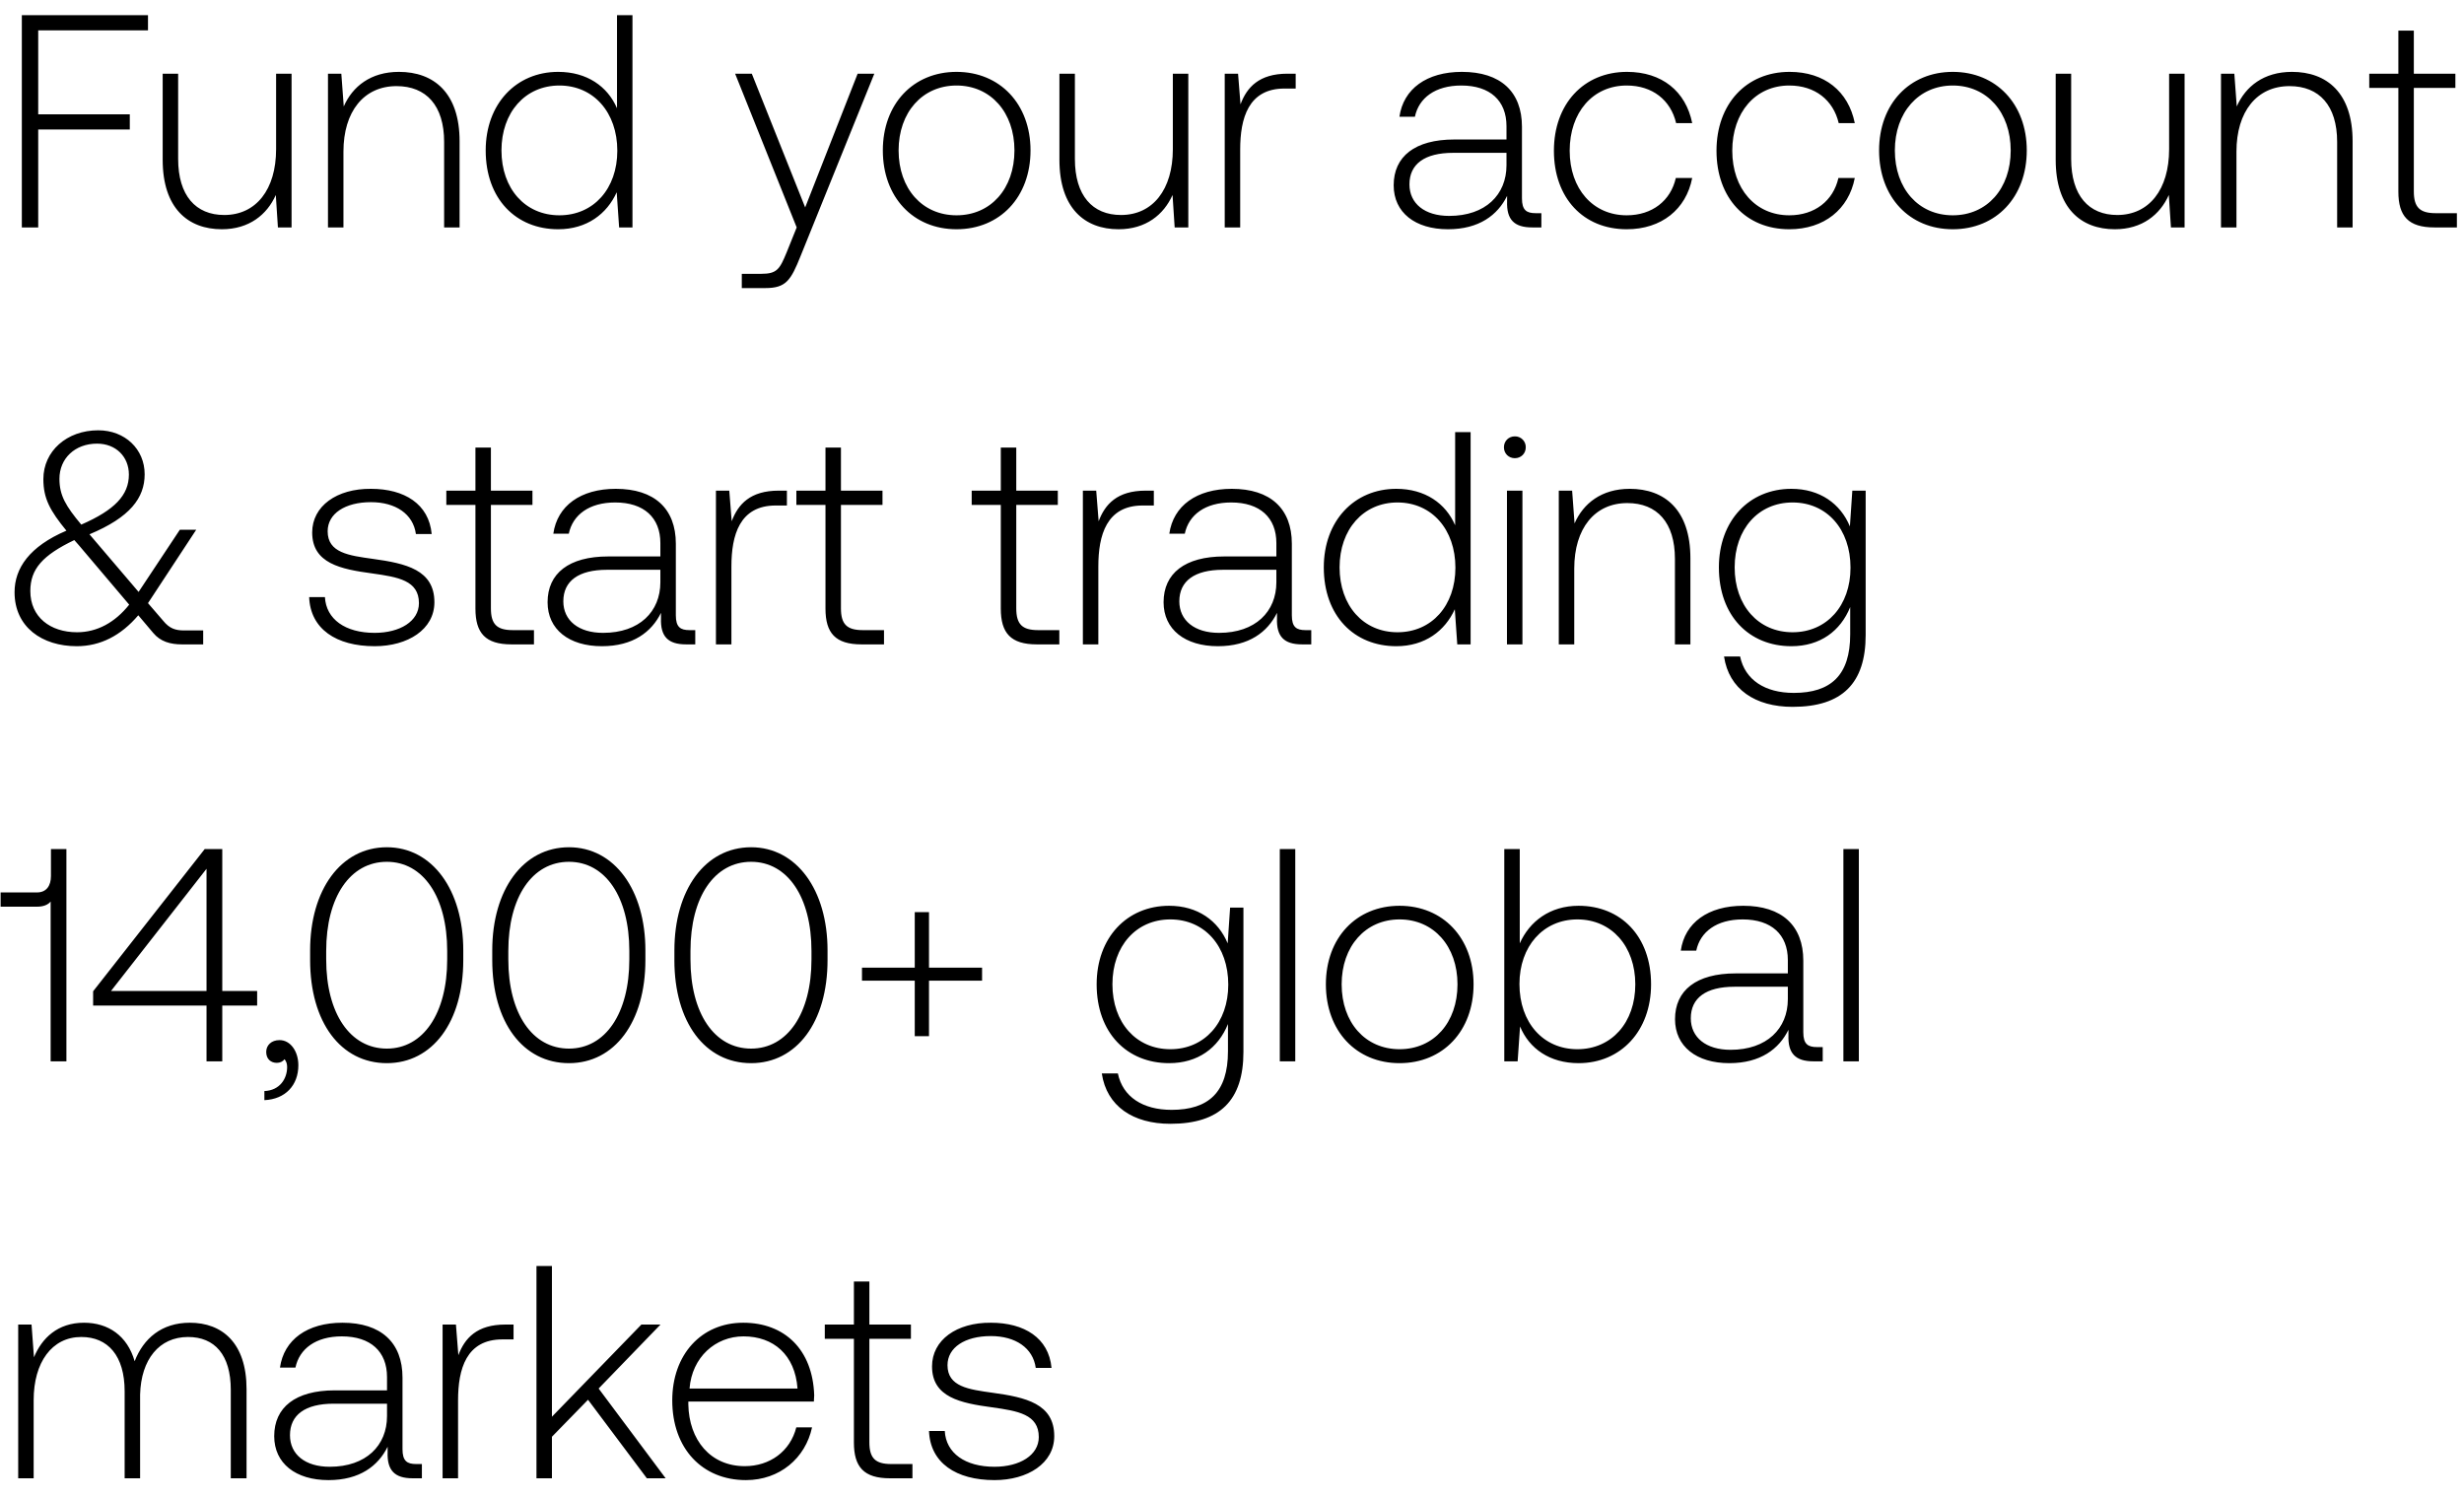
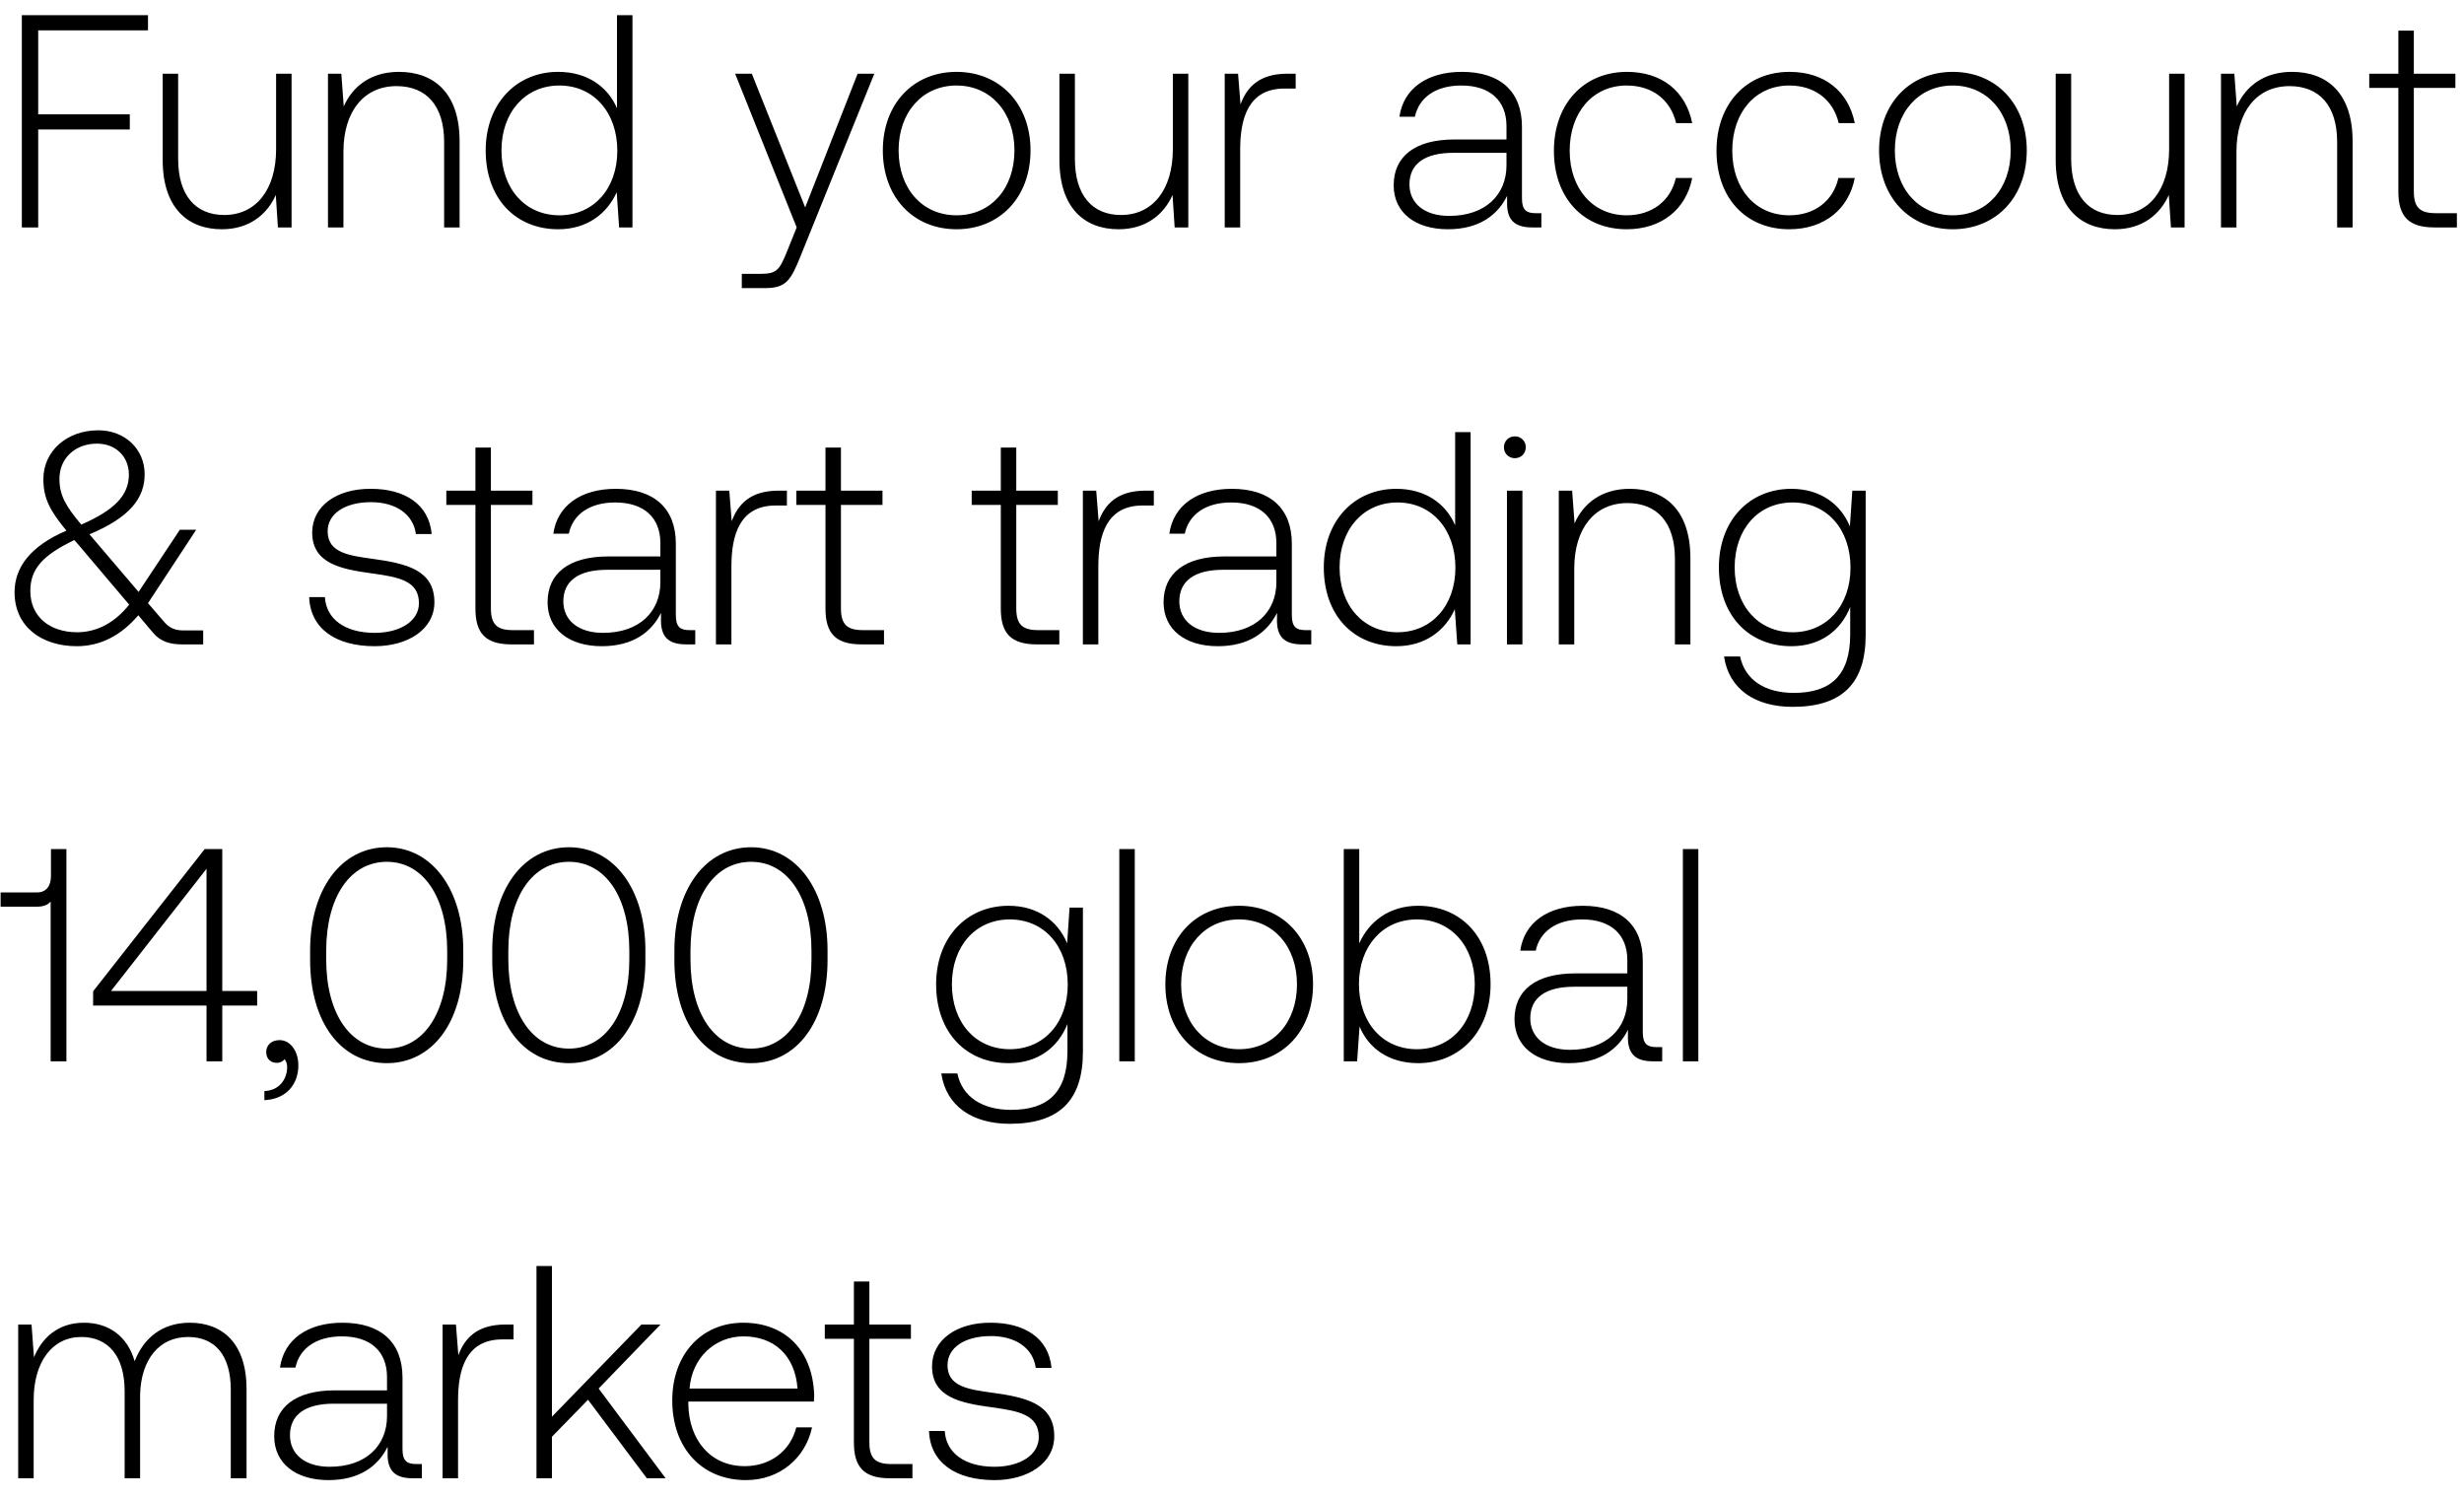
<svg xmlns="http://www.w3.org/2000/svg" width="130" height="79" viewBox="0 0 130 79" fill="none">
-   <path d="M1.152 12h.864V6.832h4.832v-.8H2.016V1.6h5.792V.8H1.152V12zm13.415-4.128c0 2.128-1.056 3.472-2.736 3.472-1.504 0-2.432-1.024-2.432-2.96V3.888h-.816v4.544c0 2.544 1.328 3.664 3.12 3.664 1.44 0 2.384-.768 2.848-1.808L14.663 12h.72V3.888h-.816v3.984zm6.48-4.08c-1.487 0-2.447.768-2.911 1.824l-.128-1.728h-.704V12h.816V8c0-2.112 1.072-3.456 2.8-3.456 1.568 0 2.512 1.024 2.512 2.944V12h.816V7.456c0-2.56-1.36-3.664-3.2-3.664zm11.506 1.92c-.496-1.152-1.584-1.92-3.104-1.92-2.224 0-3.824 1.696-3.824 4.144 0 2.56 1.6 4.16 3.824 4.16 1.52 0 2.576-.816 3.088-1.952L32.665 12h.704V.8h-.816v4.912zm-3.04 5.648c-1.808 0-3.056-1.408-3.056-3.424 0-2 1.248-3.424 3.056-3.424s3.056 1.424 3.056 3.44c0 2-1.248 3.408-3.056 3.408zm12.52.64l-.528 1.312c-.368.896-.512 1.136-1.344 1.136h-1.024v.752h1.248c1.088 0 1.344-.416 1.856-1.696l3.888-9.616h-.88l-2.768 7.056-2.816-7.056h-.88L42.033 12zm8.433.096c2.288 0 3.904-1.696 3.904-4.16 0-2.448-1.616-4.144-3.904-4.144s-3.888 1.696-3.888 4.144c0 2.464 1.6 4.16 3.888 4.16zm0-.736c-1.808 0-3.056-1.408-3.056-3.424 0-2 1.248-3.424 3.056-3.424s3.056 1.424 3.056 3.424c0 2.016-1.248 3.424-3.056 3.424zm11.413-3.488c0 2.128-1.056 3.472-2.736 3.472-1.504 0-2.432-1.024-2.432-2.96V3.888h-.816v4.544c0 2.544 1.328 3.664 3.12 3.664 1.44 0 2.384-.768 2.848-1.808L61.975 12h.72V3.888h-.816v3.984zm6.05-3.984c-1.505 0-2.145.72-2.48 1.616l-.129-1.616h-.704V12h.816V7.888c0-1.648.432-3.216 2.336-3.216h.592v-.784h-.432zm13.089 7.36c-.48 0-.72-.16-.72-.784V6.688c0-1.856-1.136-2.896-3.168-2.896-1.856 0-3.088.896-3.296 2.368h.816c.208-.992 1.072-1.648 2.448-1.648 1.52 0 2.384.8 2.384 2.144v.704H76.73c-2.08 0-3.2.896-3.2 2.416 0 1.44 1.136 2.32 2.864 2.32 1.648 0 2.624-.752 3.12-1.76v.288c-.032.96.368 1.376 1.328 1.376h.48v-.752h-.304zM79.482 8.72c0 1.552-1.104 2.672-3.024 2.672-1.296 0-2.096-.656-2.096-1.664 0-1.072.8-1.664 2.304-1.664h2.816v.656zm6.342 3.376c1.84 0 3.136-1.056 3.456-2.704h-.864c-.272 1.2-1.248 1.968-2.592 1.968-1.776 0-3.008-1.392-3.008-3.408s1.216-3.44 3.008-3.44c1.36 0 2.32.768 2.608 1.984h.848c-.336-1.68-1.6-2.704-3.44-2.704-2.288 0-3.856 1.696-3.856 4.16 0 2.496 1.552 4.144 3.84 4.144zm8.578 0c1.84 0 3.136-1.056 3.456-2.704h-.864c-.272 1.2-1.248 1.968-2.592 1.968-1.776 0-3.008-1.392-3.008-3.408s1.216-3.44 3.008-3.44c1.36 0 2.32.768 2.608 1.984h.848c-.336-1.68-1.6-2.704-3.44-2.704-2.288 0-3.856 1.696-3.856 4.16 0 2.496 1.552 4.144 3.84 4.144zm8.626 0c2.288 0 3.904-1.696 3.904-4.16 0-2.448-1.616-4.144-3.904-4.144S99.14 5.488 99.14 7.936c0 2.464 1.6 4.16 3.888 4.16zm0-.736c-1.808 0-3.056-1.408-3.056-3.424 0-2 1.248-3.424 3.056-3.424s3.056 1.424 3.056 3.424c0 2.016-1.248 3.424-3.056 3.424zm11.414-3.488c0 2.128-1.056 3.472-2.736 3.472-1.504 0-2.432-1.024-2.432-2.96V3.888h-.816v4.544c0 2.544 1.328 3.664 3.12 3.664 1.44 0 2.384-.768 2.848-1.808l.112 1.712h.72V3.888h-.816v3.984zm6.481-4.08c-1.488 0-2.448.768-2.912 1.824l-.128-1.728h-.704V12h.816V8c0-2.112 1.072-3.456 2.8-3.456 1.568 0 2.512 1.024 2.512 2.944V12h.816V7.456c0-2.56-1.36-3.664-3.2-3.664zm5.614 6.32c0 1.296.528 1.888 1.904 1.888h1.184v-.752h-1.12c-.848 0-1.152-.32-1.152-1.152V4.64h2.192v-.752h-2.192V1.616h-.816v2.272h-1.536v.752h1.536v5.472zM9.712 33.264c-.448 0-.768-.096-1.104-.512l-.8-.928 2.544-3.872h-.864l-2.176 3.28-2.496-2.928-.096-.112c2.144-.896 2.912-1.92 2.912-3.168 0-1.328-1.04-2.32-2.448-2.32-1.664 0-2.896 1.104-2.896 2.576 0 1.024.352 1.664 1.216 2.72-1.952.832-2.736 1.984-2.736 3.248 0 1.84 1.456 2.848 3.28 2.848 1.248 0 2.336-.56 3.248-1.632l.784.928c.384.464.912.608 1.52.608h1.12v-.736H9.712zM5.12 23.408c.992 0 1.68.688 1.68 1.632 0 1.088-.752 1.872-2.512 2.64-.816-.976-1.152-1.536-1.152-2.416 0-1.072.816-1.856 1.984-1.856zM4.064 33.36c-1.408 0-2.464-.8-2.464-2.176 0-1.168.656-1.888 2.32-2.688l.24.272 2.656 3.136c-.752.944-1.696 1.456-2.752 1.456zm12.247-1.856c.064 1.68 1.424 2.592 3.456 2.592 1.744 0 3.152-.88 3.152-2.32 0-1.712-1.504-2.048-3.248-2.288-1.264-.176-2.384-.32-2.384-1.456 0-.928.912-1.536 2.288-1.536 1.296 0 2.224.624 2.368 1.68h.832c-.144-1.584-1.44-2.384-3.2-2.384-1.808-.016-3.104.912-3.104 2.304 0 1.632 1.504 1.936 3.168 2.16 1.36.192 2.464.368 2.464 1.568 0 .96-1.008 1.568-2.336 1.568-1.552 0-2.56-.72-2.624-1.888h-.832zm8.773.608c0 1.296.528 1.888 1.904 1.888h1.184v-.752h-1.12c-.848 0-1.152-.32-1.152-1.152V26.64h2.192v-.752H25.9v-2.272h-.816v2.272h-1.536v.752h1.536v5.472zm11.293 1.136c-.48 0-.72-.16-.72-.784v-3.776c0-1.856-1.136-2.896-3.168-2.896-1.856 0-3.088.896-3.296 2.368h.816c.208-.992 1.072-1.648 2.448-1.648 1.52 0 2.384.8 2.384 2.144v.704H32.09c-2.08 0-3.2.896-3.2 2.416 0 1.44 1.136 2.32 2.864 2.32 1.648 0 2.624-.752 3.12-1.76v.288c-.032.96.368 1.376 1.328 1.376h.48v-.752h-.304zm-1.536-2.528c0 1.552-1.104 2.672-3.024 2.672-1.296 0-2.096-.656-2.096-1.664 0-1.072.8-1.664 2.304-1.664h2.816v.656zm6.243-4.832c-1.504 0-2.144.72-2.48 1.616l-.127-1.616h-.704V34h.816v-4.112c0-1.648.431-3.216 2.336-3.216h.592v-.784h-.433zm2.468 6.224c0 1.296.528 1.888 1.904 1.888h1.184v-.752h-1.12c-.848 0-1.152-.32-1.152-1.152V26.64h2.192v-.752h-2.192v-2.272h-.816v2.272h-1.536v.752h1.536v5.472zm9.25 0c0 1.296.528 1.888 1.904 1.888h1.184v-.752h-1.12c-.848 0-1.152-.32-1.152-1.152V26.64h2.192v-.752h-2.192v-2.272h-.816v2.272h-1.536v.752h1.536v5.472zm7.642-6.224c-1.504 0-2.144.72-2.48 1.616l-.128-1.616h-.704V34h.816v-4.112c0-1.648.432-3.216 2.336-3.216h.592v-.784h-.432zm8.433 7.36c-.48 0-.72-.16-.72-.784v-3.776c0-1.856-1.136-2.896-3.168-2.896-1.856 0-3.088.896-3.296 2.368h.816c.208-.992 1.072-1.648 2.448-1.648 1.52 0 2.384.8 2.384 2.144v.704H64.59c-2.08 0-3.2.896-3.2 2.416 0 1.44 1.136 2.32 2.864 2.32 1.648 0 2.624-.752 3.12-1.76v.288c-.032.96.368 1.376 1.328 1.376h.48v-.752h-.304zm-1.536-2.528c0 1.552-1.104 2.672-3.024 2.672-1.296 0-2.096-.656-2.096-1.664 0-1.072.8-1.664 2.304-1.664h2.816v.656zm9.43-3.008c-.496-1.152-1.584-1.92-3.103-1.92-2.225 0-3.825 1.696-3.825 4.144 0 2.56 1.6 4.16 3.825 4.16 1.52 0 2.575-.816 3.087-1.952L76.885 34h.704V22.8h-.816v4.912zm-3.04 5.648c-1.807 0-3.055-1.408-3.055-3.424 0-2 1.248-3.424 3.055-3.424 1.809 0 3.056 1.424 3.056 3.44 0 2-1.248 3.408-3.056 3.408zm6.192-9.184c.32 0 .576-.24.576-.576a.564.564 0 00-.576-.576c-.32 0-.576.24-.576.576 0 .336.256.576.576.576zM79.507 34h.816v-8.112h-.816V34zm6.478-8.208c-1.488 0-2.448.768-2.912 1.824l-.128-1.728h-.704V34h.816v-4c0-2.112 1.072-3.456 2.8-3.456 1.568 0 2.512 1.024 2.512 2.944V34h.816v-4.544c0-2.56-1.36-3.664-3.2-3.664zM97.6 27.776c-.496-1.2-1.584-1.984-3.088-1.984-2.224 0-3.824 1.68-3.824 4.144 0 2.56 1.6 4.16 3.824 4.16 1.52 0 2.592-.8 3.104-2.064v1.44c0 2.16-1.024 3.088-2.976 3.088-1.52 0-2.576-.688-2.832-1.92h-.848c.256 1.728 1.648 2.656 3.616 2.656 2.624 0 3.856-1.248 3.856-3.792v-7.616h-.704l-.128 1.888zm-3.024 5.584c-1.808 0-3.056-1.408-3.056-3.424s1.248-3.424 3.056-3.424 3.056 1.408 3.056 3.44c0 2-1.248 3.408-3.056 3.408zM2.688 46.224c0 .512-.24.864-.736.864H.032v.752h1.92c.336 0 .576-.096.72-.272V56h.832V44.8h-.816v1.424zm2.224 6.832h5.984V56h.831v-2.944h1.84v-.768h-1.84V44.8H10.8l-5.887 7.504v.752zm5.984-7.216v6.448h-5.04l5.04-6.448zm3.853 9.04c-.432 0-.704.272-.704.624 0 .384.256.576.56.576.16 0 .32-.064.4-.192.112.112.144.272.144.416 0 .608-.384 1.232-1.2 1.264v.48c1.104-.048 1.792-.784 1.792-1.84 0-.736-.416-1.328-.992-1.328zm1.613-4.224c0 3.28 1.616 5.44 4.048 5.44 2.4 0 4.032-2.16 4.032-5.44v-.512c0-3.184-1.632-5.44-4.032-5.44-2.432 0-4.048 2.256-4.048 5.44v.512zm7.232-.032c0 2.848-1.264 4.704-3.184 4.704-1.936 0-3.2-1.856-3.2-4.704v-.448c0-2.848 1.264-4.704 3.2-4.704 1.92 0 3.184 1.856 3.184 4.704v.448zm2.377.032c0 3.28 1.616 5.44 4.048 5.44 2.4 0 4.032-2.16 4.032-5.44v-.512c0-3.184-1.632-5.44-4.032-5.44-2.432 0-4.048 2.256-4.048 5.44v.512zm7.232-.032c0 2.848-1.264 4.704-3.184 4.704-1.936 0-3.2-1.856-3.2-4.704v-.448c0-2.848 1.264-4.704 3.2-4.704 1.92 0 3.184 1.856 3.184 4.704v.448zm2.377.032c0 3.28 1.617 5.44 4.049 5.44 2.4 0 4.032-2.16 4.032-5.44v-.512c0-3.184-1.633-5.44-4.032-5.44-2.432 0-4.048 2.256-4.048 5.44v.512zm7.233-.032c0 2.848-1.265 4.704-3.184 4.704-1.936 0-3.2-1.856-3.2-4.704v-.448c0-2.848 1.264-4.704 3.2-4.704 1.92 0 3.184 1.856 3.184 4.704v.448zm5.449.432h-2.784v.688h2.784v2.928h.752v-2.928h2.8v-.688h-2.8v-2.928h-.752v2.928zm16.51-1.28c-.497-1.2-1.585-1.984-3.089-1.984-2.224 0-3.824 1.68-3.824 4.144 0 2.56 1.6 4.16 3.824 4.16 1.52 0 2.592-.8 3.104-2.064v1.44c0 2.16-1.024 3.088-2.976 3.088-1.52 0-2.576-.688-2.832-1.92h-.848c.256 1.728 1.648 2.656 3.616 2.656 2.624 0 3.856-1.248 3.856-3.792v-7.616H64.9l-.128 1.888zm-3.025 5.584c-1.808 0-3.056-1.408-3.056-3.424s1.248-3.424 3.056-3.424 3.056 1.408 3.056 3.44c0 2-1.248 3.408-3.056 3.408zm5.775.64h.816V44.8h-.816V56zm6.319.096c2.288 0 3.904-1.696 3.904-4.16 0-2.448-1.616-4.144-3.904-4.144s-3.888 1.696-3.888 4.144c0 2.464 1.6 4.16 3.888 4.16zm0-.736c-1.808 0-3.056-1.408-3.056-3.424 0-2 1.248-3.424 3.056-3.424s3.056 1.424 3.056 3.424c0 2.016-1.248 3.424-3.056 3.424zm9.445-7.568c-1.52 0-2.592.832-3.104 1.984V44.8h-.816V56h.704l.128-1.84c.48 1.168 1.568 1.936 3.088 1.936 2.224 0 3.824-1.696 3.824-4.16 0-2.544-1.6-4.144-3.824-4.144zm-.064 7.568c-1.808 0-3.056-1.408-3.056-3.44 0-1.984 1.248-3.408 3.056-3.408s3.056 1.424 3.056 3.424c0 2.016-1.248 3.424-3.056 3.424zm12.64-.112c-.48 0-.72-.16-.72-.784v-3.776c0-1.856-1.136-2.896-3.168-2.896-1.856 0-3.088.896-3.296 2.368h.816c.208-.992 1.072-1.648 2.448-1.648 1.52 0 2.384.8 2.384 2.144v.704h-2.752c-2.08 0-3.2.896-3.2 2.416 0 1.44 1.136 2.32 2.864 2.32 1.648 0 2.624-.752 3.12-1.76v.288c-.032.96.368 1.376 1.328 1.376h.48v-.752h-.304zm-1.536-2.528c0 1.552-1.104 2.672-3.024 2.672-1.296 0-2.096-.656-2.096-1.664 0-1.072.8-1.664 2.304-1.664h2.816v.656zm2.93 3.28h.817V44.8h-.816V56zm-87.24 13.792c-1.488 0-2.448.832-2.912 2.032-.384-1.344-1.392-2.032-2.672-2.032-1.392 0-2.224.816-2.64 1.824l-.128-1.728H.96V78h.816v-4.128c0-1.984.96-3.328 2.512-3.328 1.408 0 2.288.992 2.288 2.864V78h.816v-4.416c.048-1.856 1.008-3.04 2.528-3.04 1.408 0 2.256.944 2.256 2.784V78h.832v-4.704c0-2.448-1.296-3.504-2.992-3.504zm11.94 7.456c-.48 0-.72-.16-.72-.784v-3.776c0-1.856-1.137-2.896-3.169-2.896-1.856 0-3.088.896-3.296 2.368h.816c.208-.992 1.072-1.648 2.448-1.648 1.52 0 2.384.8 2.384 2.144v.704h-2.752c-2.08 0-3.2.896-3.2 2.416 0 1.44 1.136 2.32 2.864 2.32 1.648 0 2.624-.752 3.12-1.76v.288c-.032.96.368 1.376 1.328 1.376h.48v-.752h-.304zm-1.537-2.528c0 1.552-1.104 2.672-3.024 2.672-1.296 0-2.096-.656-2.096-1.664 0-1.072.8-1.664 2.304-1.664h2.816v.656zm6.244-4.832c-1.504 0-2.144.72-2.48 1.616l-.128-1.616h-.704V78h.816v-4.112c0-1.648.432-3.216 2.336-3.216h.592v-.784h-.432zM28.303 78h.817v-2.192l1.904-1.952L34.128 78h.992l-3.536-4.736 3.264-3.376H33.84l-4.72 4.864V66.8h-.816V78zm11.053.096c1.776 0 3.136-1.152 3.488-2.784h-.831c-.32 1.264-1.392 2.048-2.72 2.048-1.809 0-2.944-1.376-2.977-3.264v-.144h6.624c0-.112.017-.24.017-.336-.08-2.416-1.569-3.824-3.745-3.824-2.224 0-3.744 1.696-3.744 4.096 0 2.544 1.584 4.208 3.888 4.208zm-2.976-4.832c.128-1.648 1.36-2.752 2.848-2.752 1.584 0 2.72.976 2.849 2.752H36.38zm8.672 2.848c0 1.296.528 1.888 1.904 1.888h1.184v-.752h-1.12c-.848 0-1.152-.32-1.152-1.152V70.64h2.192v-.752h-2.192v-2.272h-.816v2.272h-1.536v.752h1.536v5.472zm3.962-.608c.064 1.68 1.424 2.592 3.456 2.592 1.744 0 3.152-.88 3.152-2.32 0-1.712-1.504-2.048-3.248-2.288-1.264-.176-2.384-.32-2.384-1.456 0-.928.912-1.536 2.288-1.536 1.296 0 2.224.624 2.368 1.68h.832c-.144-1.584-1.44-2.384-3.2-2.384-1.808-.016-3.104.912-3.104 2.304 0 1.632 1.504 1.936 3.168 2.16 1.36.192 2.464.368 2.464 1.568 0 .96-1.008 1.568-2.336 1.568-1.552 0-2.56-.72-2.624-1.888h-.832z" fill="#000" />
+   <path d="M1.152 12h.864V6.832h4.832v-.8H2.016V1.6h5.792V.8H1.152V12zm13.415-4.128c0 2.128-1.056 3.472-2.736 3.472-1.504 0-2.432-1.024-2.432-2.96V3.888h-.816v4.544c0 2.544 1.328 3.664 3.12 3.664 1.44 0 2.384-.768 2.848-1.808L14.663 12h.72V3.888h-.816v3.984zm6.48-4.08c-1.487 0-2.447.768-2.911 1.824l-.128-1.728h-.704V12h.816V8c0-2.112 1.072-3.456 2.8-3.456 1.568 0 2.512 1.024 2.512 2.944V12h.816V7.456c0-2.56-1.36-3.664-3.2-3.664zm11.506 1.92c-.496-1.152-1.584-1.92-3.104-1.92-2.224 0-3.824 1.696-3.824 4.144 0 2.56 1.6 4.16 3.824 4.16 1.52 0 2.576-.816 3.088-1.952L32.665 12h.704V.8h-.816v4.912zm-3.04 5.648c-1.808 0-3.056-1.408-3.056-3.424 0-2 1.248-3.424 3.056-3.424s3.056 1.424 3.056 3.44c0 2-1.248 3.408-3.056 3.408zm12.52.64l-.528 1.312c-.368.896-.512 1.136-1.344 1.136h-1.024v.752h1.248c1.088 0 1.344-.416 1.856-1.696l3.888-9.616h-.88l-2.768 7.056-2.816-7.056h-.88L42.033 12zm8.433.096c2.288 0 3.904-1.696 3.904-4.16 0-2.448-1.616-4.144-3.904-4.144s-3.888 1.696-3.888 4.144c0 2.464 1.6 4.16 3.888 4.16zm0-.736c-1.808 0-3.056-1.408-3.056-3.424 0-2 1.248-3.424 3.056-3.424s3.056 1.424 3.056 3.424c0 2.016-1.248 3.424-3.056 3.424zm11.413-3.488c0 2.128-1.056 3.472-2.736 3.472-1.504 0-2.432-1.024-2.432-2.96V3.888h-.816v4.544c0 2.544 1.328 3.664 3.12 3.664 1.44 0 2.384-.768 2.848-1.808L61.975 12h.72V3.888h-.816v3.984zm6.05-3.984c-1.505 0-2.145.72-2.48 1.616l-.129-1.616h-.704V12h.816V7.888c0-1.648.432-3.216 2.336-3.216h.592v-.784h-.432zm13.089 7.36c-.48 0-.72-.16-.72-.784V6.688c0-1.856-1.136-2.896-3.168-2.896-1.856 0-3.088.896-3.296 2.368h.816c.208-.992 1.072-1.648 2.448-1.648 1.52 0 2.384.8 2.384 2.144v.704H76.73c-2.08 0-3.2.896-3.2 2.416 0 1.44 1.136 2.32 2.864 2.32 1.648 0 2.624-.752 3.12-1.76v.288c-.032.96.368 1.376 1.328 1.376h.48v-.752h-.304zM79.482 8.72c0 1.552-1.104 2.672-3.024 2.672-1.296 0-2.096-.656-2.096-1.664 0-1.072.8-1.664 2.304-1.664h2.816v.656zm6.342 3.376c1.84 0 3.136-1.056 3.456-2.704h-.864c-.272 1.2-1.248 1.968-2.592 1.968-1.776 0-3.008-1.392-3.008-3.408s1.216-3.44 3.008-3.44c1.36 0 2.32.768 2.608 1.984h.848c-.336-1.68-1.6-2.704-3.44-2.704-2.288 0-3.856 1.696-3.856 4.16 0 2.496 1.552 4.144 3.84 4.144zm8.578 0c1.84 0 3.136-1.056 3.456-2.704h-.864c-.272 1.2-1.248 1.968-2.592 1.968-1.776 0-3.008-1.392-3.008-3.408s1.216-3.44 3.008-3.44c1.36 0 2.32.768 2.608 1.984h.848c-.336-1.68-1.6-2.704-3.44-2.704-2.288 0-3.856 1.696-3.856 4.16 0 2.496 1.552 4.144 3.84 4.144zm8.626 0c2.288 0 3.904-1.696 3.904-4.16 0-2.448-1.616-4.144-3.904-4.144S99.14 5.488 99.14 7.936c0 2.464 1.6 4.16 3.888 4.16zm0-.736c-1.808 0-3.056-1.408-3.056-3.424 0-2 1.248-3.424 3.056-3.424s3.056 1.424 3.056 3.424c0 2.016-1.248 3.424-3.056 3.424zm11.414-3.488c0 2.128-1.056 3.472-2.736 3.472-1.504 0-2.432-1.024-2.432-2.96V3.888h-.816v4.544c0 2.544 1.328 3.664 3.12 3.664 1.44 0 2.384-.768 2.848-1.808l.112 1.712h.72V3.888h-.816v3.984zm6.481-4.08c-1.488 0-2.448.768-2.912 1.824l-.128-1.728h-.704V12h.816V8c0-2.112 1.072-3.456 2.8-3.456 1.568 0 2.512 1.024 2.512 2.944V12h.816V7.456c0-2.56-1.36-3.664-3.2-3.664zm5.614 6.32c0 1.296.528 1.888 1.904 1.888h1.184v-.752h-1.12c-.848 0-1.152-.32-1.152-1.152V4.64h2.192v-.752h-2.192V1.616h-.816v2.272h-1.536v.752h1.536v5.472zM9.712 33.264c-.448 0-.768-.096-1.104-.512l-.8-.928 2.544-3.872h-.864l-2.176 3.28-2.496-2.928-.096-.112c2.144-.896 2.912-1.92 2.912-3.168 0-1.328-1.04-2.32-2.448-2.32-1.664 0-2.896 1.104-2.896 2.576 0 1.024.352 1.664 1.216 2.72-1.952.832-2.736 1.984-2.736 3.248 0 1.84 1.456 2.848 3.28 2.848 1.248 0 2.336-.56 3.248-1.632l.784.928c.384.464.912.608 1.52.608h1.12v-.736H9.712zM5.12 23.408c.992 0 1.68.688 1.68 1.632 0 1.088-.752 1.872-2.512 2.64-.816-.976-1.152-1.536-1.152-2.416 0-1.072.816-1.856 1.984-1.856zM4.064 33.36c-1.408 0-2.464-.8-2.464-2.176 0-1.168.656-1.888 2.32-2.688l.24.272 2.656 3.136c-.752.944-1.696 1.456-2.752 1.456zm12.247-1.856c.064 1.68 1.424 2.592 3.456 2.592 1.744 0 3.152-.88 3.152-2.32 0-1.712-1.504-2.048-3.248-2.288-1.264-.176-2.384-.32-2.384-1.456 0-.928.912-1.536 2.288-1.536 1.296 0 2.224.624 2.368 1.68h.832c-.144-1.584-1.44-2.384-3.2-2.384-1.808-.016-3.104.912-3.104 2.304 0 1.632 1.504 1.936 3.168 2.16 1.36.192 2.464.368 2.464 1.568 0 .96-1.008 1.568-2.336 1.568-1.552 0-2.56-.72-2.624-1.888h-.832zm8.773.608c0 1.296.528 1.888 1.904 1.888h1.184v-.752h-1.12c-.848 0-1.152-.32-1.152-1.152V26.64h2.192v-.752H25.9v-2.272h-.816v2.272h-1.536v.752h1.536v5.472zm11.293 1.136c-.48 0-.72-.16-.72-.784v-3.776c0-1.856-1.136-2.896-3.168-2.896-1.856 0-3.088.896-3.296 2.368h.816c.208-.992 1.072-1.648 2.448-1.648 1.52 0 2.384.8 2.384 2.144v.704H32.09c-2.08 0-3.2.896-3.2 2.416 0 1.44 1.136 2.32 2.864 2.32 1.648 0 2.624-.752 3.12-1.76v.288c-.032.96.368 1.376 1.328 1.376h.48v-.752h-.304zm-1.536-2.528c0 1.552-1.104 2.672-3.024 2.672-1.296 0-2.096-.656-2.096-1.664 0-1.072.8-1.664 2.304-1.664h2.816v.656zm6.243-4.832c-1.504 0-2.144.72-2.48 1.616l-.127-1.616h-.704V34h.816v-4.112c0-1.648.431-3.216 2.336-3.216h.592v-.784h-.433zm2.468 6.224c0 1.296.528 1.888 1.904 1.888h1.184v-.752h-1.12c-.848 0-1.152-.32-1.152-1.152V26.64h2.192v-.752h-2.192v-2.272h-.816v2.272h-1.536v.752h1.536v5.472zm9.25 0c0 1.296.528 1.888 1.904 1.888h1.184v-.752h-1.12c-.848 0-1.152-.32-1.152-1.152V26.64h2.192v-.752h-2.192v-2.272h-.816v2.272h-1.536v.752h1.536v5.472zm7.642-6.224c-1.504 0-2.144.72-2.48 1.616l-.128-1.616h-.704V34h.816v-4.112c0-1.648.432-3.216 2.336-3.216h.592v-.784h-.432zm8.433 7.36c-.48 0-.72-.16-.72-.784v-3.776c0-1.856-1.136-2.896-3.168-2.896-1.856 0-3.088.896-3.296 2.368h.816c.208-.992 1.072-1.648 2.448-1.648 1.52 0 2.384.8 2.384 2.144v.704H64.59c-2.08 0-3.2.896-3.2 2.416 0 1.44 1.136 2.32 2.864 2.32 1.648 0 2.624-.752 3.12-1.76v.288c-.032.96.368 1.376 1.328 1.376h.48v-.752h-.304zm-1.536-2.528c0 1.552-1.104 2.672-3.024 2.672-1.296 0-2.096-.656-2.096-1.664 0-1.072.8-1.664 2.304-1.664h2.816v.656zm9.43-3.008c-.496-1.152-1.584-1.92-3.103-1.92-2.225 0-3.825 1.696-3.825 4.144 0 2.56 1.6 4.16 3.825 4.16 1.52 0 2.575-.816 3.087-1.952L76.885 34h.704V22.8h-.816v4.912zm-3.04 5.648c-1.807 0-3.055-1.408-3.055-3.424 0-2 1.248-3.424 3.055-3.424 1.809 0 3.056 1.424 3.056 3.44 0 2-1.248 3.408-3.056 3.408zm6.192-9.184c.32 0 .576-.24.576-.576a.564.564 0 00-.576-.576c-.32 0-.576.24-.576.576 0 .336.256.576.576.576zM79.507 34h.816v-8.112h-.816V34zm6.478-8.208c-1.488 0-2.448.768-2.912 1.824l-.128-1.728h-.704V34h.816v-4c0-2.112 1.072-3.456 2.8-3.456 1.568 0 2.512 1.024 2.512 2.944V34h.816v-4.544c0-2.56-1.36-3.664-3.2-3.664zM97.6 27.776c-.496-1.2-1.584-1.984-3.088-1.984-2.224 0-3.824 1.68-3.824 4.144 0 2.56 1.6 4.16 3.824 4.16 1.52 0 2.592-.8 3.104-2.064v1.44c0 2.16-1.024 3.088-2.976 3.088-1.52 0-2.576-.688-2.832-1.92h-.848c.256 1.728 1.648 2.656 3.616 2.656 2.624 0 3.856-1.248 3.856-3.792v-7.616h-.704l-.128 1.888zm-3.024 5.584c-1.808 0-3.056-1.408-3.056-3.424s1.248-3.424 3.056-3.424 3.056 1.408 3.056 3.44c0 2-1.248 3.408-3.056 3.408zM2.688 46.224c0 .512-.24.864-.736.864H.032v.752h1.92c.336 0 .576-.096.72-.272V56h.832V44.8h-.816v1.424zm2.224 6.832h5.984V56h.831v-2.944h1.84v-.768h-1.84V44.8H10.8l-5.887 7.504v.752zm5.984-7.216v6.448h-5.04l5.04-6.448zm3.853 9.04c-.432 0-.704.272-.704.624 0 .384.256.576.56.576.16 0 .32-.064.4-.192.112.112.144.272.144.416 0 .608-.384 1.232-1.2 1.264v.48c1.104-.048 1.792-.784 1.792-1.84 0-.736-.416-1.328-.992-1.328zm1.613-4.224c0 3.28 1.616 5.44 4.048 5.44 2.4 0 4.032-2.16 4.032-5.44v-.512c0-3.184-1.632-5.44-4.032-5.44-2.432 0-4.048 2.256-4.048 5.44v.512zm7.232-.032c0 2.848-1.264 4.704-3.184 4.704-1.936 0-3.2-1.856-3.2-4.704v-.448c0-2.848 1.264-4.704 3.2-4.704 1.92 0 3.184 1.856 3.184 4.704v.448zm2.377.032c0 3.28 1.616 5.44 4.048 5.44 2.4 0 4.032-2.16 4.032-5.44v-.512c0-3.184-1.632-5.44-4.032-5.44-2.432 0-4.048 2.256-4.048 5.44v.512zm7.232-.032c0 2.848-1.264 4.704-3.184 4.704-1.936 0-3.2-1.856-3.2-4.704v-.448c0-2.848 1.264-4.704 3.2-4.704 1.92 0 3.184 1.856 3.184 4.704v.448zm2.377.032c0 3.28 1.617 5.44 4.049 5.44 2.4 0 4.032-2.16 4.032-5.44v-.512c0-3.184-1.633-5.44-4.032-5.44-2.432 0-4.048 2.256-4.048 5.44v.512zm7.233-.032c0 2.848-1.265 4.704-3.184 4.704-1.936 0-3.2-1.856-3.2-4.704v-.448c0-2.848 1.264-4.704 3.2-4.704 1.92 0 3.184 1.856 3.184 4.704v.448zm13.49-.848c-.497-1.2-1.585-1.984-3.089-1.984-2.224 0-3.824 1.68-3.824 4.144 0 2.56 1.6 4.16 3.824 4.16 1.52 0 2.592-.8 3.104-2.064v1.44c0 2.16-1.024 3.088-2.976 3.088-1.52 0-2.576-.688-2.832-1.92h-.848c.256 1.728 1.648 2.656 3.616 2.656 2.624 0 3.856-1.248 3.856-3.792v-7.616h-.704l-.128 1.888zm-3.025 5.584c-1.808 0-3.056-1.408-3.056-3.424s1.248-3.424 3.056-3.424 3.056 1.408 3.056 3.44c0 2-1.248 3.408-3.056 3.408zm5.776.64h.816V44.8h-.816V56zm6.318.096c2.288 0 3.904-1.696 3.904-4.16 0-2.448-1.616-4.144-3.904-4.144s-3.888 1.696-3.888 4.144c0 2.464 1.6 4.16 3.888 4.16zm0-.736c-1.808 0-3.056-1.408-3.056-3.424 0-2 1.248-3.424 3.056-3.424s3.056 1.424 3.056 3.424c0 2.016-1.248 3.424-3.056 3.424zm9.445-7.568c-1.52 0-2.591.832-3.103 1.984V44.8h-.817V56h.704l.129-1.84c.48 1.168 1.567 1.936 3.087 1.936 2.225 0 3.825-1.696 3.825-4.16 0-2.544-1.6-4.144-3.825-4.144zm-.063 7.568c-1.809 0-3.056-1.408-3.056-3.44 0-1.984 1.248-3.408 3.056-3.408 1.807 0 3.055 1.424 3.055 3.424 0 2.016-1.248 3.424-3.055 3.424zm12.639-.112c-.48 0-.72-.16-.72-.784v-3.776c0-1.856-1.136-2.896-3.168-2.896-1.856 0-3.088.896-3.296 2.368h.816c.208-.992 1.072-1.648 2.448-1.648 1.52 0 2.384.8 2.384 2.144v.704h-2.752c-2.08 0-3.2.896-3.2 2.416 0 1.44 1.136 2.32 2.864 2.32 1.648 0 2.624-.752 3.12-1.76v.288c-.032.96.368 1.376 1.328 1.376h.48v-.752h-.304zm-1.536-2.528c0 1.552-1.104 2.672-3.024 2.672-1.296 0-2.096-.656-2.096-1.664 0-1.072.8-1.664 2.304-1.664h2.816v.656zM88.788 56h.816V44.8h-.816V56zM10.016 69.792c-1.488 0-2.448.832-2.912 2.032-.384-1.344-1.392-2.032-2.672-2.032-1.392 0-2.224.816-2.64 1.824l-.128-1.728H.96V78h.816v-4.128c0-1.984.96-3.328 2.512-3.328 1.408 0 2.288.992 2.288 2.864V78h.816v-4.416c.048-1.856 1.008-3.04 2.528-3.04 1.408 0 2.256.944 2.256 2.784V78h.832v-4.704c0-2.448-1.296-3.504-2.992-3.504zm11.94 7.456c-.48 0-.72-.16-.72-.784v-3.776c0-1.856-1.137-2.896-3.169-2.896-1.856 0-3.088.896-3.296 2.368h.816c.208-.992 1.072-1.648 2.448-1.648 1.52 0 2.384.8 2.384 2.144v.704h-2.752c-2.08 0-3.2.896-3.2 2.416 0 1.44 1.136 2.32 2.864 2.32 1.648 0 2.624-.752 3.12-1.76v.288c-.032.96.368 1.376 1.328 1.376h.48v-.752h-.304zm-1.537-2.528c0 1.552-1.104 2.672-3.024 2.672-1.296 0-2.096-.656-2.096-1.664 0-1.072.8-1.664 2.304-1.664h2.816v.656zm6.244-4.832c-1.504 0-2.144.72-2.48 1.616l-.128-1.616h-.704V78h.816v-4.112c0-1.648.432-3.216 2.336-3.216h.592v-.784h-.432zM28.303 78h.817v-2.192l1.904-1.952L34.128 78h.992l-3.536-4.736 3.264-3.376H33.84l-4.72 4.864V66.8h-.816V78zm11.053.096c1.776 0 3.136-1.152 3.488-2.784h-.831c-.32 1.264-1.392 2.048-2.72 2.048-1.809 0-2.944-1.376-2.977-3.264v-.144h6.624c0-.112.017-.24.017-.336-.08-2.416-1.569-3.824-3.745-3.824-2.224 0-3.744 1.696-3.744 4.096 0 2.544 1.584 4.208 3.888 4.208zm-2.976-4.832c.128-1.648 1.36-2.752 2.848-2.752 1.584 0 2.72.976 2.849 2.752H36.38zm8.672 2.848c0 1.296.528 1.888 1.904 1.888h1.184v-.752h-1.12c-.848 0-1.152-.32-1.152-1.152V70.64h2.192v-.752h-2.192v-2.272h-.816v2.272h-1.536v.752h1.536v5.472zm3.962-.608c.064 1.68 1.424 2.592 3.456 2.592 1.744 0 3.152-.88 3.152-2.32 0-1.712-1.504-2.048-3.248-2.288-1.264-.176-2.384-.32-2.384-1.456 0-.928.912-1.536 2.288-1.536 1.296 0 2.224.624 2.368 1.68h.832c-.144-1.584-1.44-2.384-3.2-2.384-1.808-.016-3.104.912-3.104 2.304 0 1.632 1.504 1.936 3.168 2.16 1.36.192 2.464.368 2.464 1.568 0 .96-1.008 1.568-2.336 1.568-1.552 0-2.56-.72-2.624-1.888h-.832z" fill="#000" />
</svg>
